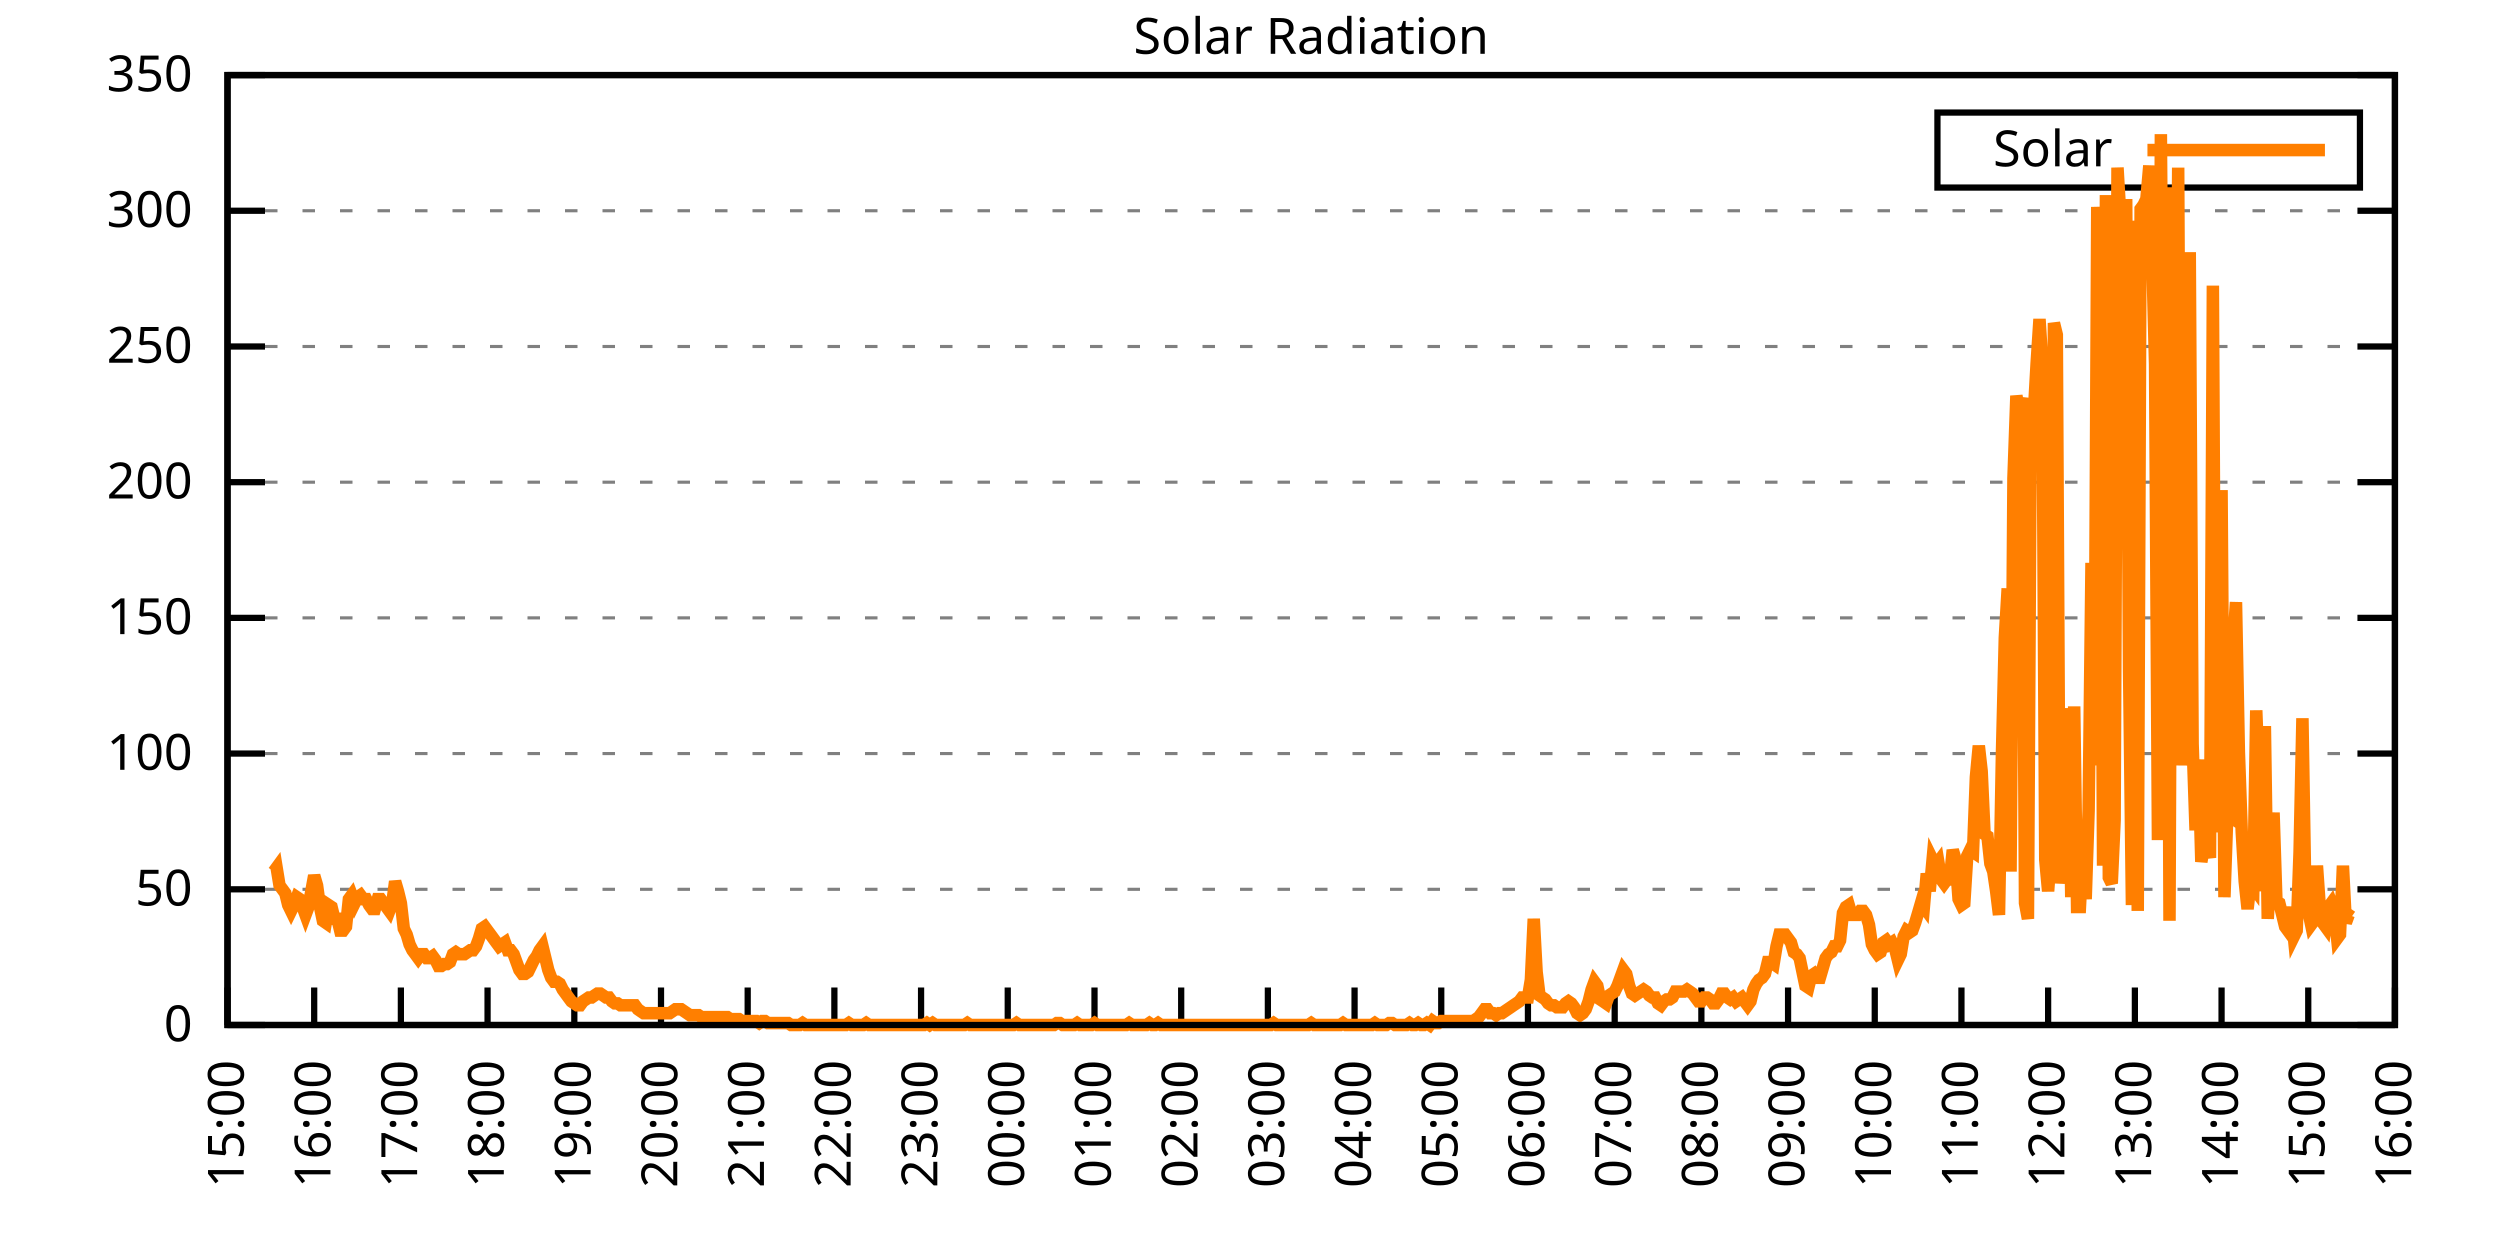
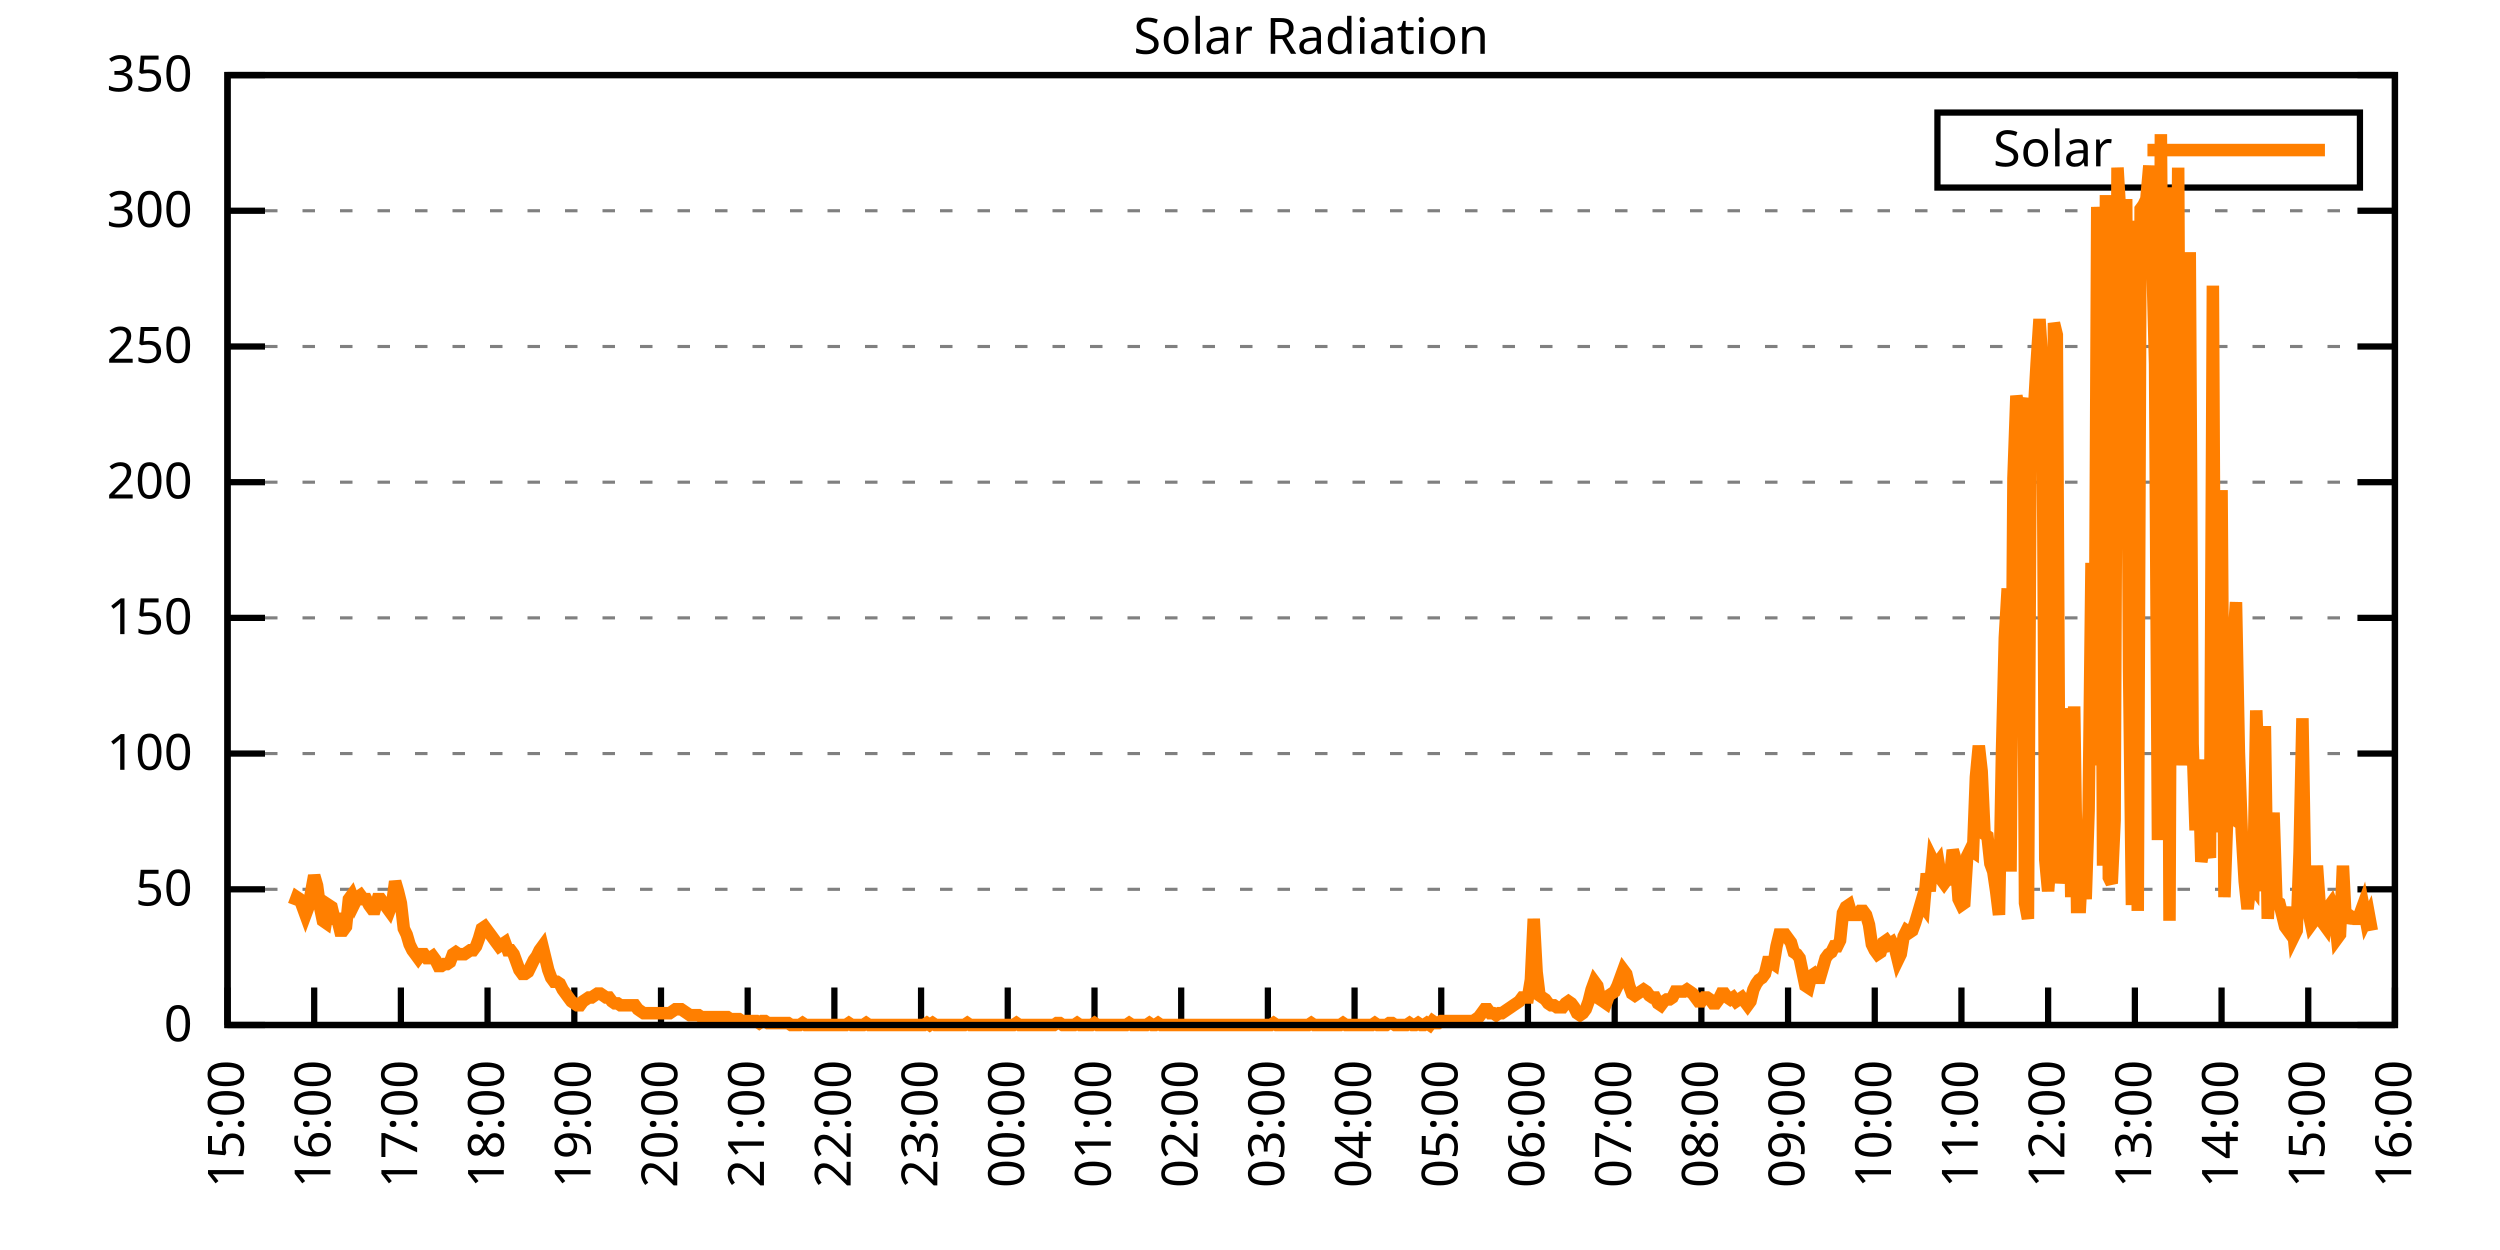
<svg xmlns="http://www.w3.org/2000/svg" xmlns:xlink="http://www.w3.org/1999/xlink" width="400" height="200" viewBox="0 0 400 200">
  <g id="gnuplot_canvas">
    <rect x="0" y="0" width="400" height="200" fill="none" />
    <defs>
      <circle id="gpDot" r="0.5" stroke-width="0.5" stroke="currentColor" />
      <path id="gpPt0" stroke-width="0.333" stroke="currentColor" d="M-1,0 h2 M0,-1 v2" />
      <path id="gpPt1" stroke-width="0.333" stroke="currentColor" d="M-1,-1 L1,1 M1,-1 L-1,1" />
      <path id="gpPt2" stroke-width="0.333" stroke="currentColor" d="M-1,0 L1,0 M0,-1 L0,1 M-1,-1 L1,1 M-1,1 L1,-1" />
      <rect id="gpPt3" stroke-width="0.333" stroke="currentColor" x="-1" y="-1" width="2" height="2" />
      <rect id="gpPt4" stroke-width="0.333" stroke="currentColor" fill="currentColor" x="-1" y="-1" width="2" height="2" />
      <circle id="gpPt5" stroke-width="0.333" stroke="currentColor" cx="0" cy="0" r="1" />
      <use xlink:href="#gpPt5" id="gpPt6" fill="currentColor" stroke="none" />
      <path id="gpPt7" stroke-width="0.333" stroke="currentColor" d="M0,-1.33 L-1.33,0.67 L1.33,0.67 z" />
      <use xlink:href="#gpPt7" id="gpPt8" fill="currentColor" stroke="none" />
      <use xlink:href="#gpPt7" id="gpPt9" stroke="currentColor" transform="rotate(180)" />
      <use xlink:href="#gpPt9" id="gpPt10" fill="currentColor" stroke="none" />
      <use xlink:href="#gpPt3" id="gpPt11" stroke="currentColor" transform="rotate(45)" />
      <use xlink:href="#gpPt11" id="gpPt12" fill="currentColor" stroke="none" />
      <path id="gpPt13" stroke-width="0.333" stroke="currentColor" d="M0,1.330 L1.265,0.411 L0.782,-1.067 L-0.782,-1.076 L-1.265,0.411 z" />
      <use xlink:href="#gpPt13" id="gpPt14" fill="currentColor" stroke="none" />
      <filter id="textbox" filterUnits="objectBoundingBox" x="0" y="0" height="1" width="1">
        <feFlood flood-color="white" flood-opacity="1" result="bgnd" />
        <feComposite in="SourceGraphic" in2="bgnd" operator="atop" />
      </filter>
      <filter id="greybox" filterUnits="objectBoundingBox" x="0" y="0" height="1" width="1">
        <feFlood flood-color="lightgrey" flood-opacity="1" result="grey" />
        <feComposite in="SourceGraphic" in2="grey" operator="atop" />
      </filter>
    </defs>
    <g fill="none" color="white" stroke="currentColor" stroke-width="1.00" stroke-linecap="butt" stroke-linejoin="miter">
</g>
    <g fill="none" color="black" stroke="currentColor" stroke-width="1.00" stroke-linecap="butt" stroke-linejoin="miter">
      <g stroke="none" shape-rendering="crispEdges">
        <polygon fill="rgb(255, 255, 255)" points="36.40,164.00 383.18,164.00 383.18,12.02 36.40,12.02 " />
      </g>
    </g>
    <g fill="none" color="black" stroke="currentColor" stroke-width="1.00" stroke-linecap="butt" stroke-linejoin="miter">
</g>
    <g fill="none" color="black" stroke="black" stroke-width="0.50" stroke-linecap="butt" stroke-linejoin="miter">
</g>
    <g fill="none" color="gray" stroke="currentColor" stroke-width="0.50" stroke-linecap="butt" stroke-linejoin="miter">
      <path stroke="gray" stroke-dasharray="2,4" class="gridline" d="M36.40,164.00 L383.19,164.00  " />
    </g>
    <g fill="none" color="gray" stroke="gray" stroke-width="1.00" stroke-linecap="butt" stroke-linejoin="miter">
</g>
    <g fill="none" color="black" stroke="currentColor" stroke-width="1.00" stroke-linecap="butt" stroke-linejoin="miter">
      <path stroke="black" d="M36.40,164.00 L42.40,164.00 M383.19,164.00 L377.19,164.00  " />
      <g transform="translate(30.80,166.60)" stroke="none" fill="black" font-family="Sans" font-size="8.00" text-anchor="end">
        <text>
          <tspan font-family="Sans"> 0</tspan>
        </text>
      </g>
    </g>
    <g fill="none" color="black" stroke="currentColor" stroke-width="1.00" stroke-linecap="butt" stroke-linejoin="miter">
</g>
    <g fill="none" color="black" stroke="black" stroke-width="0.50" stroke-linecap="butt" stroke-linejoin="miter">
</g>
    <g fill="none" color="gray" stroke="currentColor" stroke-width="0.50" stroke-linecap="butt" stroke-linejoin="miter">
      <path stroke="gray" stroke-dasharray="2,4" class="gridline" d="M36.40,142.29 L383.19,142.29  " />
    </g>
    <g fill="none" color="gray" stroke="gray" stroke-width="1.00" stroke-linecap="butt" stroke-linejoin="miter">
</g>
    <g fill="none" color="black" stroke="currentColor" stroke-width="1.00" stroke-linecap="butt" stroke-linejoin="miter">
      <path stroke="black" d="M36.40,142.29 L42.40,142.29 M383.19,142.29 L377.19,142.29  " />
      <g transform="translate(30.80,144.89)" stroke="none" fill="black" font-family="Sans" font-size="8.00" text-anchor="end">
        <text>
          <tspan font-family="Sans"> 50</tspan>
        </text>
      </g>
    </g>
    <g fill="none" color="black" stroke="currentColor" stroke-width="1.00" stroke-linecap="butt" stroke-linejoin="miter">
</g>
    <g fill="none" color="black" stroke="black" stroke-width="0.50" stroke-linecap="butt" stroke-linejoin="miter">
</g>
    <g fill="none" color="gray" stroke="currentColor" stroke-width="0.50" stroke-linecap="butt" stroke-linejoin="miter">
      <path stroke="gray" stroke-dasharray="2,4" class="gridline" d="M36.40,120.57 L383.19,120.57  " />
    </g>
    <g fill="none" color="gray" stroke="gray" stroke-width="1.00" stroke-linecap="butt" stroke-linejoin="miter">
</g>
    <g fill="none" color="black" stroke="currentColor" stroke-width="1.00" stroke-linecap="butt" stroke-linejoin="miter">
      <path stroke="black" d="M36.40,120.57 L42.40,120.57 M383.19,120.57 L377.19,120.57  " />
      <g transform="translate(30.80,123.17)" stroke="none" fill="black" font-family="Sans" font-size="8.00" text-anchor="end">
        <text>
          <tspan font-family="Sans"> 100</tspan>
        </text>
      </g>
    </g>
    <g fill="none" color="black" stroke="currentColor" stroke-width="1.00" stroke-linecap="butt" stroke-linejoin="miter">
</g>
    <g fill="none" color="black" stroke="black" stroke-width="0.50" stroke-linecap="butt" stroke-linejoin="miter">
</g>
    <g fill="none" color="gray" stroke="currentColor" stroke-width="0.50" stroke-linecap="butt" stroke-linejoin="miter">
      <path stroke="gray" stroke-dasharray="2,4" class="gridline" d="M36.40,98.86 L383.19,98.86  " />
    </g>
    <g fill="none" color="gray" stroke="gray" stroke-width="1.00" stroke-linecap="butt" stroke-linejoin="miter">
</g>
    <g fill="none" color="black" stroke="currentColor" stroke-width="1.00" stroke-linecap="butt" stroke-linejoin="miter">
      <path stroke="black" d="M36.40,98.86 L42.40,98.86 M383.19,98.86 L377.19,98.86  " />
      <g transform="translate(30.80,101.46)" stroke="none" fill="black" font-family="Sans" font-size="8.00" text-anchor="end">
        <text>
          <tspan font-family="Sans"> 150</tspan>
        </text>
      </g>
    </g>
    <g fill="none" color="black" stroke="currentColor" stroke-width="1.00" stroke-linecap="butt" stroke-linejoin="miter">
</g>
    <g fill="none" color="black" stroke="black" stroke-width="0.50" stroke-linecap="butt" stroke-linejoin="miter">
</g>
    <g fill="none" color="gray" stroke="currentColor" stroke-width="0.50" stroke-linecap="butt" stroke-linejoin="miter">
      <path stroke="gray" stroke-dasharray="2,4" class="gridline" d="M36.40,77.15 L383.19,77.15  " />
    </g>
    <g fill="none" color="gray" stroke="gray" stroke-width="1.00" stroke-linecap="butt" stroke-linejoin="miter">
</g>
    <g fill="none" color="black" stroke="currentColor" stroke-width="1.00" stroke-linecap="butt" stroke-linejoin="miter">
      <path stroke="black" d="M36.40,77.15 L42.40,77.15 M383.19,77.15 L377.19,77.15  " />
      <g transform="translate(30.80,79.75)" stroke="none" fill="black" font-family="Sans" font-size="8.00" text-anchor="end">
        <text>
          <tspan font-family="Sans"> 200</tspan>
        </text>
      </g>
    </g>
    <g fill="none" color="black" stroke="currentColor" stroke-width="1.00" stroke-linecap="butt" stroke-linejoin="miter">
</g>
    <g fill="none" color="black" stroke="black" stroke-width="0.50" stroke-linecap="butt" stroke-linejoin="miter">
</g>
    <g fill="none" color="gray" stroke="currentColor" stroke-width="0.50" stroke-linecap="butt" stroke-linejoin="miter">
      <path stroke="gray" stroke-dasharray="2,4" class="gridline" d="M36.40,55.44 L383.19,55.44  " />
    </g>
    <g fill="none" color="gray" stroke="gray" stroke-width="1.00" stroke-linecap="butt" stroke-linejoin="miter">
</g>
    <g fill="none" color="black" stroke="currentColor" stroke-width="1.00" stroke-linecap="butt" stroke-linejoin="miter">
      <path stroke="black" d="M36.40,55.44 L42.40,55.44 M383.19,55.44 L377.19,55.44  " />
      <g transform="translate(30.80,58.04)" stroke="none" fill="black" font-family="Sans" font-size="8.00" text-anchor="end">
        <text>
          <tspan font-family="Sans"> 250</tspan>
        </text>
      </g>
    </g>
    <g fill="none" color="black" stroke="currentColor" stroke-width="1.00" stroke-linecap="butt" stroke-linejoin="miter">
</g>
    <g fill="none" color="black" stroke="black" stroke-width="0.50" stroke-linecap="butt" stroke-linejoin="miter">
</g>
    <g fill="none" color="gray" stroke="currentColor" stroke-width="0.50" stroke-linecap="butt" stroke-linejoin="miter">
      <path stroke="gray" stroke-dasharray="2,4" class="gridline" d="M36.40,33.72 L383.19,33.72  " />
    </g>
    <g fill="none" color="gray" stroke="gray" stroke-width="1.00" stroke-linecap="butt" stroke-linejoin="miter">
</g>
    <g fill="none" color="black" stroke="currentColor" stroke-width="1.00" stroke-linecap="butt" stroke-linejoin="miter">
      <path stroke="black" d="M36.40,33.72 L42.40,33.72 M383.19,33.72 L377.19,33.72  " />
      <g transform="translate(30.80,36.32)" stroke="none" fill="black" font-family="Sans" font-size="8.00" text-anchor="end">
        <text>
          <tspan font-family="Sans"> 300</tspan>
        </text>
      </g>
    </g>
    <g fill="none" color="black" stroke="currentColor" stroke-width="1.00" stroke-linecap="butt" stroke-linejoin="miter">
</g>
    <g fill="none" color="black" stroke="black" stroke-width="0.50" stroke-linecap="butt" stroke-linejoin="miter">
</g>
    <g fill="none" color="gray" stroke="currentColor" stroke-width="0.50" stroke-linecap="butt" stroke-linejoin="miter">
      <path stroke="gray" stroke-dasharray="2,4" class="gridline" d="M36.40,12.01 L383.19,12.01  " />
    </g>
    <g fill="none" color="gray" stroke="gray" stroke-width="1.00" stroke-linecap="butt" stroke-linejoin="miter">
</g>
    <g fill="none" color="black" stroke="currentColor" stroke-width="1.00" stroke-linecap="butt" stroke-linejoin="miter">
      <path stroke="black" d="M36.40,12.01 L42.40,12.01 M383.19,12.01 L377.19,12.01  " />
      <g transform="translate(30.80,14.61)" stroke="none" fill="black" font-family="Sans" font-size="8.00" text-anchor="end">
        <text>
          <tspan font-family="Sans"> 350</tspan>
        </text>
      </g>
    </g>
    <g fill="none" color="black" stroke="currentColor" stroke-width="1.00" stroke-linecap="butt" stroke-linejoin="miter">
      <path stroke="black" d="M36.40,164.00 L36.40,158.00  " />
      <g transform="translate(39.00,169.60) rotate(270.00)" stroke="none" fill="black" font-family="Sans" font-size="8.00" text-anchor="end">
        <text>
          <tspan font-family="Sans">15:00</tspan>
        </text>
      </g>
    </g>
    <g fill="none" color="black" stroke="currentColor" stroke-width="1.00" stroke-linecap="butt" stroke-linejoin="miter">
      <path stroke="black" d="M50.27,164.00 L50.27,158.00  " />
      <g transform="translate(52.87,169.60) rotate(270.00)" stroke="none" fill="black" font-family="Sans" font-size="8.00" text-anchor="end">
        <text>
          <tspan font-family="Sans">16:00</tspan>
        </text>
      </g>
    </g>
    <g fill="none" color="black" stroke="currentColor" stroke-width="1.00" stroke-linecap="butt" stroke-linejoin="miter">
      <path stroke="black" d="M64.14,164.00 L64.14,158.00  " />
      <g transform="translate(66.74,169.60) rotate(270.00)" stroke="none" fill="black" font-family="Sans" font-size="8.00" text-anchor="end">
        <text>
          <tspan font-family="Sans">17:00</tspan>
        </text>
      </g>
    </g>
    <g fill="none" color="black" stroke="currentColor" stroke-width="1.00" stroke-linecap="butt" stroke-linejoin="miter">
      <path stroke="black" d="M78.01,164.00 L78.01,158.00  " />
      <g transform="translate(80.61,169.60) rotate(270.00)" stroke="none" fill="black" font-family="Sans" font-size="8.00" text-anchor="end">
        <text>
          <tspan font-family="Sans">18:00</tspan>
        </text>
      </g>
    </g>
    <g fill="none" color="black" stroke="currentColor" stroke-width="1.00" stroke-linecap="butt" stroke-linejoin="miter">
      <path stroke="black" d="M91.89,164.00 L91.89,158.00  " />
      <g transform="translate(94.49,169.60) rotate(270.00)" stroke="none" fill="black" font-family="Sans" font-size="8.00" text-anchor="end">
        <text>
          <tspan font-family="Sans">19:00</tspan>
        </text>
      </g>
    </g>
    <g fill="none" color="black" stroke="currentColor" stroke-width="1.00" stroke-linecap="butt" stroke-linejoin="miter">
      <path stroke="black" d="M105.76,164.00 L105.76,158.00  " />
      <g transform="translate(108.36,169.60) rotate(270.00)" stroke="none" fill="black" font-family="Sans" font-size="8.00" text-anchor="end">
        <text>
          <tspan font-family="Sans">20:00</tspan>
        </text>
      </g>
    </g>
    <g fill="none" color="black" stroke="currentColor" stroke-width="1.00" stroke-linecap="butt" stroke-linejoin="miter">
      <path stroke="black" d="M119.63,164.00 L119.63,158.00  " />
      <g transform="translate(122.23,169.60) rotate(270.00)" stroke="none" fill="black" font-family="Sans" font-size="8.00" text-anchor="end">
        <text>
          <tspan font-family="Sans">21:00</tspan>
        </text>
      </g>
    </g>
    <g fill="none" color="black" stroke="currentColor" stroke-width="1.00" stroke-linecap="butt" stroke-linejoin="miter">
      <path stroke="black" d="M133.50,164.00 L133.50,158.00  " />
      <g transform="translate(136.10,169.60) rotate(270.00)" stroke="none" fill="black" font-family="Sans" font-size="8.00" text-anchor="end">
        <text>
          <tspan font-family="Sans">22:00</tspan>
        </text>
      </g>
    </g>
    <g fill="none" color="black" stroke="currentColor" stroke-width="1.00" stroke-linecap="butt" stroke-linejoin="miter">
      <path stroke="black" d="M147.37,164.00 L147.37,158.00  " />
      <g transform="translate(149.97,169.60) rotate(270.00)" stroke="none" fill="black" font-family="Sans" font-size="8.00" text-anchor="end">
        <text>
          <tspan font-family="Sans">23:00</tspan>
        </text>
      </g>
    </g>
    <g fill="none" color="black" stroke="currentColor" stroke-width="1.00" stroke-linecap="butt" stroke-linejoin="miter">
      <path stroke="black" d="M161.24,164.00 L161.24,158.00  " />
      <g transform="translate(163.84,169.60) rotate(270.00)" stroke="none" fill="black" font-family="Sans" font-size="8.00" text-anchor="end">
        <text>
          <tspan font-family="Sans">00:00</tspan>
        </text>
      </g>
    </g>
    <g fill="none" color="black" stroke="currentColor" stroke-width="1.00" stroke-linecap="butt" stroke-linejoin="miter">
      <path stroke="black" d="M175.12,164.00 L175.12,158.00  " />
      <g transform="translate(177.72,169.60) rotate(270.00)" stroke="none" fill="black" font-family="Sans" font-size="8.00" text-anchor="end">
        <text>
          <tspan font-family="Sans">01:00</tspan>
        </text>
      </g>
    </g>
    <g fill="none" color="black" stroke="currentColor" stroke-width="1.00" stroke-linecap="butt" stroke-linejoin="miter">
      <path stroke="black" d="M188.99,164.00 L188.99,158.00  " />
      <g transform="translate(191.59,169.60) rotate(270.00)" stroke="none" fill="black" font-family="Sans" font-size="8.00" text-anchor="end">
        <text>
          <tspan font-family="Sans">02:00</tspan>
        </text>
      </g>
    </g>
    <g fill="none" color="black" stroke="currentColor" stroke-width="1.00" stroke-linecap="butt" stroke-linejoin="miter">
      <path stroke="black" d="M202.86,164.00 L202.86,158.00  " />
      <g transform="translate(205.46,169.60) rotate(270.00)" stroke="none" fill="black" font-family="Sans" font-size="8.00" text-anchor="end">
        <text>
          <tspan font-family="Sans">03:00</tspan>
        </text>
      </g>
    </g>
    <g fill="none" color="black" stroke="currentColor" stroke-width="1.00" stroke-linecap="butt" stroke-linejoin="miter">
      <path stroke="black" d="M216.73,164.00 L216.73,158.00  " />
      <g transform="translate(219.33,169.60) rotate(270.00)" stroke="none" fill="black" font-family="Sans" font-size="8.00" text-anchor="end">
        <text>
          <tspan font-family="Sans">04:00</tspan>
        </text>
      </g>
    </g>
    <g fill="none" color="black" stroke="currentColor" stroke-width="1.00" stroke-linecap="butt" stroke-linejoin="miter">
      <path stroke="black" d="M230.60,164.00 L230.60,158.00  " />
      <g transform="translate(233.20,169.60) rotate(270.00)" stroke="none" fill="black" font-family="Sans" font-size="8.00" text-anchor="end">
        <text>
          <tspan font-family="Sans">05:00</tspan>
        </text>
      </g>
    </g>
    <g fill="none" color="black" stroke="currentColor" stroke-width="1.00" stroke-linecap="butt" stroke-linejoin="miter">
      <path stroke="black" d="M244.47,164.00 L244.47,158.00  " />
      <g transform="translate(247.07,169.60) rotate(270.00)" stroke="none" fill="black" font-family="Sans" font-size="8.00" text-anchor="end">
        <text>
          <tspan font-family="Sans">06:00</tspan>
        </text>
      </g>
    </g>
    <g fill="none" color="black" stroke="currentColor" stroke-width="1.00" stroke-linecap="butt" stroke-linejoin="miter">
      <path stroke="black" d="M258.35,164.00 L258.35,158.00  " />
      <g transform="translate(260.95,169.60) rotate(270.00)" stroke="none" fill="black" font-family="Sans" font-size="8.00" text-anchor="end">
        <text>
          <tspan font-family="Sans">07:00</tspan>
        </text>
      </g>
    </g>
    <g fill="none" color="black" stroke="currentColor" stroke-width="1.00" stroke-linecap="butt" stroke-linejoin="miter">
      <path stroke="black" d="M272.22,164.00 L272.22,158.00  " />
      <g transform="translate(274.82,169.60) rotate(270.00)" stroke="none" fill="black" font-family="Sans" font-size="8.00" text-anchor="end">
        <text>
          <tspan font-family="Sans">08:00</tspan>
        </text>
      </g>
    </g>
    <g fill="none" color="black" stroke="currentColor" stroke-width="1.00" stroke-linecap="butt" stroke-linejoin="miter">
      <path stroke="black" d="M286.09,164.00 L286.09,158.00  " />
      <g transform="translate(288.69,169.60) rotate(270.00)" stroke="none" fill="black" font-family="Sans" font-size="8.00" text-anchor="end">
        <text>
          <tspan font-family="Sans">09:00</tspan>
        </text>
      </g>
    </g>
    <g fill="none" color="black" stroke="currentColor" stroke-width="1.00" stroke-linecap="butt" stroke-linejoin="miter">
      <path stroke="black" d="M299.96,164.00 L299.96,158.00  " />
      <g transform="translate(302.56,169.60) rotate(270.00)" stroke="none" fill="black" font-family="Sans" font-size="8.00" text-anchor="end">
        <text>
          <tspan font-family="Sans">10:00</tspan>
        </text>
      </g>
    </g>
    <g fill="none" color="black" stroke="currentColor" stroke-width="1.00" stroke-linecap="butt" stroke-linejoin="miter">
      <path stroke="black" d="M313.83,164.00 L313.83,158.00  " />
      <g transform="translate(316.43,169.60) rotate(270.00)" stroke="none" fill="black" font-family="Sans" font-size="8.00" text-anchor="end">
        <text>
          <tspan font-family="Sans">11:00</tspan>
        </text>
      </g>
    </g>
    <g fill="none" color="black" stroke="currentColor" stroke-width="1.00" stroke-linecap="butt" stroke-linejoin="miter">
      <path stroke="black" d="M327.70,164.00 L327.70,158.00  " />
      <g transform="translate(330.30,169.60) rotate(270.00)" stroke="none" fill="black" font-family="Sans" font-size="8.00" text-anchor="end">
        <text>
          <tspan font-family="Sans">12:00</tspan>
        </text>
      </g>
    </g>
    <g fill="none" color="black" stroke="currentColor" stroke-width="1.00" stroke-linecap="butt" stroke-linejoin="miter">
      <path stroke="black" d="M341.58,164.00 L341.58,158.00  " />
      <g transform="translate(344.18,169.60) rotate(270.00)" stroke="none" fill="black" font-family="Sans" font-size="8.00" text-anchor="end">
        <text>
          <tspan font-family="Sans">13:00</tspan>
        </text>
      </g>
    </g>
    <g fill="none" color="black" stroke="currentColor" stroke-width="1.00" stroke-linecap="butt" stroke-linejoin="miter">
      <path stroke="black" d="M355.45,164.00 L355.45,158.00  " />
      <g transform="translate(358.05,169.60) rotate(270.00)" stroke="none" fill="black" font-family="Sans" font-size="8.00" text-anchor="end">
        <text>
          <tspan font-family="Sans">14:00</tspan>
        </text>
      </g>
    </g>
    <g fill="none" color="black" stroke="currentColor" stroke-width="1.00" stroke-linecap="butt" stroke-linejoin="miter">
      <path stroke="black" d="M369.32,164.00 L369.32,158.00  " />
      <g transform="translate(371.92,169.60) rotate(270.00)" stroke="none" fill="black" font-family="Sans" font-size="8.00" text-anchor="end">
        <text>
          <tspan font-family="Sans">15:00</tspan>
        </text>
      </g>
    </g>
    <g fill="none" color="black" stroke="currentColor" stroke-width="1.00" stroke-linecap="butt" stroke-linejoin="miter">
      <path stroke="black" d="M383.19,164.00 L383.19,158.00  " />
      <g transform="translate(385.79,169.60) rotate(270.00)" stroke="none" fill="black" font-family="Sans" font-size="8.00" text-anchor="end">
        <text>
          <tspan font-family="Sans">16:00</tspan>
        </text>
      </g>
    </g>
    <g fill="none" color="black" stroke="currentColor" stroke-width="1.00" stroke-linecap="butt" stroke-linejoin="miter">
</g>
    <g fill="none" color="black" stroke="currentColor" stroke-width="1.00" stroke-linecap="butt" stroke-linejoin="miter">
      <path stroke="black" d="M36.40,12.01 L36.40,164.00 L383.19,164.00 L383.19,12.01 L36.40,12.01 Z  " />
    </g>
    <g fill="none" color="black" stroke="currentColor" stroke-width="1.00" stroke-linecap="butt" stroke-linejoin="miter">
</g>
    <g fill="none" color="black" stroke="currentColor" stroke-width="1.00" stroke-linecap="butt" stroke-linejoin="miter">
      <path stroke="black" d="M309.99,30.01 L309.99,18.01 L377.59,18.01 L377.59,30.01 L309.99,30.01 Z  " />
    </g>
    <g id="Solar_Radiation_plot_1">
      <g fill="none" color="white" stroke="black" stroke-width="2.00" stroke-linecap="butt" stroke-linejoin="miter">
</g>
      <g fill="none" color="black" stroke="currentColor" stroke-width="2.00" stroke-linecap="butt" stroke-linejoin="miter">
        <g transform="translate(337.99,26.61)" stroke="none" fill="black" font-family="Sans" font-size="8.00" text-anchor="end">
          <text>
            <tspan font-family="Sans">Solar</tspan>
          </text>
        </g>
      </g>
      <g fill="none" color="black" stroke="currentColor" stroke-width="2.00" stroke-linecap="butt" stroke-linejoin="miter">
-         <path stroke="rgb(255, 127,   0)" d="M343.59,24.01 L371.99,24.01 M43.80,139.46 L44.26,138.83 L44.72,141.66 L45.19,142.29 L45.65,142.92 L46.11,144.81   L46.57,145.75 L47.03,144.81 L47.50,143.55 L47.96,143.86 L48.42,145.12 L48.88,146.38 L49.35,145.12 L49.81,142.60   L50.27,140.09 L50.73,141.66 L51.20,145.12 L51.66,147.32 L52.12,147.64 L52.58,144.81 L53.05,145.12 L53.51,147.01   L53.97,147.01 L54.43,148.90 L54.90,148.90 L55.36,148.27 L55.82,143.86 L56.28,143.23 L56.75,144.49 L57.21,143.55   L57.67,143.23 L58.13,143.86 L58.59,143.86 L59.06,144.81 L59.52,145.44 L59.98,145.44 L60.44,143.86 L60.91,143.86   L61.37,144.49 L61.83,145.12 L62.29,145.75 L62.76,144.49 L63.22,141.03 L63.68,142.60 L64.14,144.49 L64.61,148.58   L65.07,149.53 L65.53,151.10 L65.99,152.04 L66.46,152.67 L66.92,153.30 L67.38,152.67 L67.84,152.67 L68.30,153.30   L68.77,153.30 L69.23,152.99 L69.69,153.62 L70.15,154.56 L70.62,154.56 L71.08,154.25 L71.54,154.25 L72.00,153.93   L72.47,152.67 L72.93,152.36 L73.39,152.67 L73.85,152.67 L74.32,152.67 L74.78,152.36 L75.24,152.04 L75.70,152.04   L76.17,151.41 L76.63,150.16 L77.09,148.58 L77.55,148.27 L78.01,148.90 L78.48,149.53 L78.94,150.16 L79.40,150.79   L79.86,151.41 L80.33,151.10 L80.79,150.79 L81.25,152.04 L81.71,152.04 L82.18,152.67 L82.64,153.93 L83.10,155.19   L83.56,155.82 L84.03,155.82 L84.49,155.50 L84.95,154.56 L85.41,153.62 L85.88,152.99 L86.34,152.04 L86.80,151.41   L87.26,153.30 L87.72,155.19 L88.19,156.45 L88.65,157.08 L89.11,157.08 L89.57,157.39 L90.04,158.34 L90.50,158.97   L90.96,159.60 L91.42,160.22 L91.89,160.54 L92.35,160.85 L92.81,160.85 L93.27,160.22 L93.74,159.91 L94.20,159.60   L94.66,159.60 L95.12,159.28 L95.59,158.97 L96.05,158.97 L96.51,159.28 L96.97,159.60 L97.44,159.60 L97.90,160.22   L98.36,160.54 L98.82,160.54 L99.28,160.85 L99.75,160.85 L100.21,160.85 L100.67,160.85 L101.13,160.85 L101.60,160.85   L102.06,161.48 L102.52,161.80 L102.98,162.11 L103.45,162.11 L103.91,162.11 L104.37,162.11 L104.83,162.11 L105.30,162.11   L105.76,162.11 L106.22,162.11 L106.68,162.11 L107.15,162.11 L107.61,161.80 L108.07,161.48 L108.53,161.48 L108.99,161.48   L109.46,161.80 L109.92,162.11 L110.38,162.43 L110.84,162.43 L111.31,162.43 L111.77,162.43 L112.23,162.74 L112.69,162.74   L113.16,162.74 L113.62,162.74 L114.08,162.74 L114.54,162.74 L115.01,162.74 L115.47,162.74 L115.93,162.74 L116.39,162.74   L116.86,163.06 L117.32,163.06 L117.78,163.06 L118.24,163.06 L118.70,163.37 L119.17,163.37 L119.63,163.37 L120.09,163.37   L120.55,163.37 L121.02,163.37 L121.48,163.69 L121.94,163.37 L122.40,163.37 L122.87,163.69 L123.33,163.69 L123.79,163.69   L124.25,163.69 L124.72,163.69 L125.18,163.69 L125.64,163.69 L126.10,163.69 L126.57,164.00 L127.03,164.00 L127.49,164.00   L127.95,164.00 L128.41,163.69 L128.88,164.00 L129.34,164.00 L129.80,164.00 L130.26,164.00 L130.73,164.00 L131.19,164.00   L131.65,164.00 L132.11,164.00 L132.58,164.00 L133.04,164.00 L133.50,164.00 L133.96,164.00 L134.43,164.00 L134.89,164.00   L135.35,164.00 L135.81,163.69 L136.28,164.00 L136.74,164.00 L137.20,164.00 L137.66,164.00 L138.13,164.00 L138.59,163.69   L139.05,164.00 L139.51,164.00 L139.97,164.00 L140.44,164.00 L140.90,164.00 L141.36,164.00 L141.82,164.00 L142.29,164.00   L142.75,164.00 L143.21,164.00 L143.67,164.00 L144.14,164.00 L144.60,164.00 L145.06,164.00 L145.52,164.00 L145.99,164.00   L146.45,164.00 L146.91,164.00 L147.37,164.00 L147.84,164.00 L148.30,163.69 L148.76,164.00 L149.22,163.69 L149.68,164.00   L150.15,164.00 L150.61,164.00 L151.07,164.00 L151.53,164.00 L152.00,164.00 L152.46,164.00 L152.92,164.00 L153.38,164.00   L153.85,164.00 L154.31,164.00 L154.77,163.69 L155.23,164.00 L155.70,164.00 L156.16,164.00 L156.62,164.00 L157.08,164.00   L157.55,164.00 L158.01,164.00 L158.47,164.00 L158.93,164.00 L159.39,164.00 L159.86,164.00 L160.32,164.00 L160.78,164.00   L161.24,164.00 L161.71,164.00 L162.17,164.00 L162.63,163.69 L163.09,164.00 L163.56,164.00 L164.02,164.00 L164.48,164.00   L164.94,164.00 L165.41,164.00 L165.87,164.00 L166.33,164.00 L166.79,164.00 L167.26,164.00 L167.72,164.00 L168.18,164.00   L168.64,164.00 L169.10,163.69 L169.57,163.69 L170.03,164.00 L170.49,164.00 L170.95,164.00 L171.42,164.00 L171.88,164.00   L172.34,163.69 L172.80,164.00 L173.27,164.00 L173.73,164.00 L174.19,164.00 L174.65,164.00 L175.12,163.69 L175.58,164.00   L176.04,164.00 L176.50,164.00 L176.97,164.00 L177.43,164.00 L177.89,164.00 L178.35,164.00 L178.82,164.00 L179.28,164.00   L179.74,164.00 L180.20,164.00 L180.66,163.69 L181.13,164.00 L181.59,164.00 L182.05,164.00 L182.51,164.00 L182.98,164.00   L183.44,164.00 L183.90,163.69 L184.36,164.00 L184.83,164.00 L185.29,163.69 L185.75,164.00 L186.21,164.00 L186.68,164.00   L187.14,164.00 L187.60,164.00 L188.06,164.00 L188.53,164.00 L188.99,164.00 L189.45,164.00 L189.91,164.00 L190.37,164.00   L190.84,164.00 L191.30,164.00 L191.76,164.00 L192.22,164.00 L192.69,164.00 L193.15,164.00 L193.61,164.00 L194.07,164.00   L194.54,164.00 L195.00,164.00 L195.46,164.00 L195.92,164.00 L196.39,164.00 L196.85,164.00 L197.31,164.00 L197.77,164.00   L198.24,164.00 L198.70,164.00 L199.16,164.00 L199.62,164.00 L200.08,164.00 L200.55,164.00 L201.01,164.00 L201.47,164.00   L201.93,164.00 L202.40,164.00 L202.86,164.00 L203.32,164.00 L203.78,163.69 L204.25,164.00 L204.71,164.00 L205.17,164.00   L205.63,164.00 L206.10,164.00 L206.56,164.00 L207.02,164.00 L207.48,164.00 L207.95,164.00 L208.41,164.00 L208.87,164.00   L209.33,164.00 L209.80,163.69 L210.26,164.00 L210.72,164.00 L211.18,164.00 L211.64,164.00 L212.11,164.00 L212.57,164.00   L213.03,164.00 L213.49,164.00 L213.96,164.00 L214.42,164.00 L214.88,163.69 L215.34,164.00 L215.81,164.00 L216.27,164.00   L216.73,164.00 L217.19,164.00 L217.66,164.00 L218.12,164.00 L218.58,164.00 L219.04,164.00 L219.51,164.00 L219.97,163.69   L220.43,164.00 L220.89,164.00 L221.35,164.00 L221.82,164.00 L222.28,163.69 L222.74,163.69 L223.20,164.00 L223.67,164.00   L224.13,164.00 L224.59,164.00 L225.05,164.00 L225.52,163.69 L225.98,164.00 L226.44,164.00 L226.90,163.69 L227.37,164.00   L227.83,164.00 L228.29,163.69 L228.75,164.00 L229.22,163.37 L229.68,163.69 L230.14,163.69 L230.60,163.37 L231.06,163.37   L231.53,163.37 L231.99,163.37 L232.45,163.37 L232.91,163.37 L233.38,163.37 L233.84,163.37 L234.30,163.37 L234.76,163.37   L235.23,163.37 L235.69,163.37 L236.15,163.06 L236.61,162.74 L237.08,162.11 L237.54,161.48 L238.00,161.48 L238.46,162.11   L238.93,162.11 L239.39,162.43 L239.85,162.11 L240.31,162.11 L240.77,161.80 L241.24,161.48 L241.70,161.17 L242.16,160.85   L242.62,160.54 L243.09,160.22 L243.55,159.60 L244.01,159.60 L244.47,159.60 L244.94,156.76 L245.40,147.01 L245.86,155.50   L246.32,159.28 L246.79,159.60 L247.25,159.91 L247.71,160.54 L248.17,160.85 L248.64,160.85 L249.10,161.17 L249.56,161.17   L250.02,161.17 L250.49,160.54 L250.95,160.22 L251.41,160.54 L251.87,161.17 L252.33,162.11 L252.80,162.43 L253.26,162.11   L253.72,161.48 L254.18,160.22 L254.65,158.34 L255.11,157.08 L255.57,157.71 L256.03,159.91 L256.50,160.22 L256.96,160.54   L257.42,159.28 L257.88,158.97 L258.35,158.65 L258.81,157.71 L259.27,156.45 L259.73,155.19 L260.20,155.82 L260.66,157.71   L261.12,158.97 L261.58,159.28 L262.04,158.97 L262.51,158.65 L262.97,158.34 L263.43,158.65 L263.89,159.28 L264.36,159.60   L264.82,159.60 L265.28,160.54 L265.74,160.85 L266.21,160.22 L266.67,159.91 L267.13,159.91 L267.59,159.60 L268.06,158.65   L268.52,158.65 L268.98,158.65 L269.44,158.65 L269.91,158.34 L270.37,158.65 L270.83,158.97 L271.29,159.60 L271.75,160.22   L272.22,160.22 L272.68,159.60 L273.14,159.60 L273.60,159.91 L274.07,160.54 L274.53,160.54 L274.99,159.91 L275.45,158.97   L275.92,158.97 L276.38,159.60 L276.84,159.91 L277.30,159.60 L277.77,160.22 L278.23,159.91 L278.69,159.60 L279.15,160.22   L279.62,160.85 L280.08,160.22 L280.54,158.34 L281.00,157.39 L281.46,156.76 L281.93,156.45 L282.39,155.82 L282.85,153.93   L283.31,153.93 L283.78,154.25 L284.24,151.41 L284.70,149.53 L285.16,149.53 L285.63,149.53 L286.09,150.16 L286.55,150.79   L287.01,152.36 L287.48,152.67 L287.94,153.30 L288.40,155.50 L288.86,157.71 L289.33,158.02 L289.79,156.13 L290.25,155.82   L290.71,156.45 L291.18,156.45 L291.64,154.88 L292.10,153.30 L292.56,152.67 L293.02,152.36 L293.49,151.41 L293.95,151.41   L294.41,150.47 L294.87,146.07 L295.34,145.12 L295.80,144.81 L296.26,146.38 L296.72,146.38 L297.19,146.38 L297.65,145.75   L298.11,145.75 L298.57,146.38 L299.04,147.95 L299.50,151.10 L299.96,152.04 L300.42,152.67 L300.89,152.36 L301.35,150.79   L301.81,150.47 L302.27,151.10 L302.73,150.79 L303.20,151.73 L303.66,153.62 L304.12,152.67 L304.58,149.84 L305.05,148.90   L305.51,149.21 L305.97,148.90 L306.43,147.64 L306.90,146.07 L307.36,144.49 L307.82,145.12 L308.28,139.77 L308.75,142.60   L309.21,137.57 L309.67,138.51 L310.13,137.89 L310.60,140.72 L311.06,141.35 L311.52,140.72 L311.98,140.72 L312.44,136.00   L312.91,137.57 L313.37,143.86 L313.83,144.81 L314.29,144.49 L314.76,136.94 L315.22,136.00 L315.68,136.31 L316.14,124.36   L316.61,119.32 L317.07,123.41 L317.53,133.48 L317.99,133.79 L318.46,138.20 L318.92,139.46 L319.38,142.60 L319.84,146.38   L320.31,120.58 L320.77,102.02 L321.23,94.15 L321.69,139.46 L322.15,76.53 L322.62,63.32 L323.08,65.83 L323.54,63.63   L324.00,144.49 L324.47,147.01 L324.93,66.46 L325.39,66.46 L325.85,58.28 L326.32,51.05 L326.78,58.28 L327.24,137.57   L327.70,142.60 L328.17,136.00 L328.63,51.68 L329.09,53.56 L329.55,141.35 L330.02,136.31 L330.48,119.95 L330.94,113.34   L331.40,143.55 L331.87,113.03 L332.33,145.12 L332.79,145.12 L333.25,136.00 L333.71,143.86 L334.18,129.70 L334.64,90.06   L335.10,122.47 L335.56,33.11 L336.03,41.92 L336.49,138.51 L336.95,31.22 L337.41,140.40 L337.88,141.35 L338.34,131.28   L338.80,26.82 L339.26,34.68 L339.73,76.53 L340.19,31.85 L340.65,107.05 L341.11,144.81 L341.58,35.31 L342.04,145.75   L342.50,33.43 L342.96,32.80 L343.42,31.85 L343.89,26.50 L344.35,40.66 L344.81,58.28 L345.27,134.42 L345.74,21.47   L346.20,82.82 L346.66,30.28 L347.12,147.32 L347.59,29.97 L348.05,95.41 L348.51,26.82 L348.97,122.47 L349.44,101.70   L349.90,76.22 L350.36,40.35 L350.82,119.01 L351.29,132.85 L351.75,121.52 L352.21,137.89 L352.67,135.37 L353.13,135.05   L353.60,137.26 L354.06,45.70 L354.52,133.17 L354.98,120.89 L355.45,78.42 L355.91,143.55 L356.37,130.33 L356.83,130.65   L357.30,103.28 L357.76,96.35 L358.22,120.27 L358.68,133.17 L359.15,141.03 L359.61,145.44 L360.07,141.35 L360.53,141.98   L361.00,113.66 L361.46,125.93 L361.92,142.60 L362.38,116.18 L362.84,147.01 L363.31,138.51 L363.77,130.02 L364.23,144.18   L364.69,144.49 L365.16,146.38 L365.62,148.27 L366.08,148.90 L366.54,145.12 L367.01,149.84 L367.47,148.90 L367.93,136.31   L368.39,114.92 L368.86,143.23 L369.32,145.75 L369.78,147.95 L370.24,147.32 L370.71,138.51 L371.17,145.12 L371.63,147.64   L372.09,148.27 L372.56,145.12 L373.02,144.49 L373.48,145.75 L373.94,150.16 L374.40,149.53 L374.87,138.51 L375.33,147.64   L375.79,146.38 L376.25,146.70  " />
+         <path stroke="rgb(255, 127,   0)" d="M343.59,24.01 L371.99,24.01 M47.03,144.81 L47.50,143.55 L47.96,143.86 L48.42,145.12 L48.88,146.38 L49.35,145.12   L49.81,142.60 L50.27,140.09 L50.73,141.66 L51.20,145.12 L51.66,147.32 L52.12,147.64 L52.58,144.81 L53.05,145.12   L53.51,147.01 L53.97,147.01 L54.43,148.90 L54.90,148.90 L55.36,148.27 L55.82,143.86 L56.28,143.23 L56.75,144.49   L57.21,143.55 L57.67,143.23 L58.13,143.86 L58.59,143.86 L59.06,144.81 L59.52,145.44 L59.98,145.44 L60.44,143.86   L60.91,143.86 L61.37,144.49 L61.83,145.12 L62.29,145.75 L62.76,144.49 L63.22,141.03 L63.68,142.60 L64.14,144.49   L64.61,148.58 L65.07,149.53 L65.53,151.10 L65.99,152.04 L66.46,152.67 L66.92,153.30 L67.38,152.67 L67.84,152.67   L68.30,153.30 L68.77,153.30 L69.23,152.99 L69.69,153.62 L70.15,154.56 L70.62,154.56 L71.08,154.25 L71.54,154.25   L72.00,153.93 L72.47,152.67 L72.93,152.36 L73.39,152.67 L73.85,152.67 L74.32,152.67 L74.78,152.36 L75.24,152.04   L75.70,152.04 L76.17,151.41 L76.63,150.16 L77.09,148.58 L77.55,148.27 L78.01,148.90 L78.48,149.53 L78.94,150.16   L79.40,150.79 L79.86,151.41 L80.33,151.10 L80.79,150.79 L81.25,152.04 L81.71,152.04 L82.18,152.67 L82.64,153.93   L83.10,155.19 L83.56,155.82 L84.03,155.82 L84.49,155.50 L84.95,154.56 L85.41,153.62 L85.88,152.99 L86.34,152.04   L86.80,151.41 L87.26,153.30 L87.72,155.19 L88.19,156.45 L88.65,157.08 L89.11,157.08 L89.57,157.39 L90.04,158.34   L90.50,158.97 L90.96,159.60 L91.42,160.22 L91.89,160.54 L92.35,160.85 L92.81,160.85 L93.27,160.22 L93.74,159.91   L94.20,159.60 L94.66,159.60 L95.12,159.28 L95.59,158.97 L96.05,158.97 L96.51,159.28 L96.97,159.60 L97.44,159.60   L97.90,160.22 L98.36,160.54 L98.82,160.54 L99.28,160.85 L99.75,160.85 L100.21,160.85 L100.67,160.85 L101.13,160.85   L101.60,160.85 L102.06,161.48 L102.52,161.80 L102.98,162.11 L103.45,162.11 L103.91,162.11 L104.37,162.11 L104.83,162.11   L105.30,162.11 L105.76,162.11 L106.22,162.11 L106.68,162.11 L107.15,162.11 L107.61,161.80 L108.07,161.48 L108.53,161.48   L108.99,161.48 L109.46,161.80 L109.92,162.11 L110.38,162.43 L110.84,162.43 L111.31,162.43 L111.77,162.43 L112.23,162.74   L112.69,162.74 L113.16,162.74 L113.62,162.74 L114.08,162.74 L114.54,162.74 L115.01,162.74 L115.47,162.74 L115.93,162.74   L116.39,162.74 L116.86,163.06 L117.32,163.06 L117.78,163.06 L118.24,163.06 L118.70,163.37 L119.17,163.37 L119.63,163.37   L120.09,163.37 L120.55,163.37 L121.02,163.37 L121.48,163.69 L121.94,163.37 L122.40,163.37 L122.87,163.69 L123.33,163.69   L123.79,163.69 L124.25,163.69 L124.72,163.69 L125.18,163.69 L125.64,163.69 L126.10,163.69 L126.57,164.00 L127.03,164.00   L127.49,164.00 L127.95,164.00 L128.41,163.69 L128.88,164.00 L129.34,164.00 L129.80,164.00 L130.26,164.00 L130.73,164.00   L131.19,164.00 L131.65,164.00 L132.11,164.00 L132.58,164.00 L133.04,164.00 L133.50,164.00 L133.96,164.00 L134.43,164.00   L134.89,164.00 L135.35,164.00 L135.81,163.69 L136.28,164.00 L136.74,164.00 L137.20,164.00 L137.66,164.00 L138.13,164.00   L138.59,163.69 L139.05,164.00 L139.51,164.00 L139.97,164.00 L140.44,164.00 L140.90,164.00 L141.36,164.00 L141.82,164.00   L142.29,164.00 L142.75,164.00 L143.21,164.00 L143.67,164.00 L144.14,164.00 L144.60,164.00 L145.06,164.00 L145.52,164.00   L145.99,164.00 L146.45,164.00 L146.91,164.00 L147.37,164.00 L147.84,164.00 L148.30,163.69 L148.76,164.00 L149.22,163.69   L149.68,164.00 L150.15,164.00 L150.61,164.00 L151.07,164.00 L151.53,164.00 L152.00,164.00 L152.46,164.00 L152.92,164.00   L153.38,164.00 L153.85,164.00 L154.31,164.00 L154.77,163.69 L155.23,164.00 L155.70,164.00 L156.16,164.00 L156.62,164.00   L157.08,164.00 L157.55,164.00 L158.01,164.00 L158.47,164.00 L158.93,164.00 L159.39,164.00 L159.86,164.00 L160.32,164.00   L160.78,164.00 L161.24,164.00 L161.71,164.00 L162.17,164.00 L162.63,163.69 L163.09,164.00 L163.56,164.00 L164.02,164.00   L164.48,164.00 L164.94,164.00 L165.41,164.00 L165.87,164.00 L166.33,164.00 L166.79,164.00 L167.26,164.00 L167.72,164.00   L168.18,164.00 L168.64,164.00 L169.10,163.69 L169.57,163.69 L170.03,164.00 L170.49,164.00 L170.95,164.00 L171.42,164.00   L171.88,164.00 L172.34,163.69 L172.80,164.00 L173.27,164.00 L173.73,164.00 L174.19,164.00 L174.65,164.00 L175.12,163.69   L175.58,164.00 L176.04,164.00 L176.50,164.00 L176.97,164.00 L177.43,164.00 L177.89,164.00 L178.35,164.00 L178.82,164.00   L179.28,164.00 L179.74,164.00 L180.20,164.00 L180.66,163.69 L181.13,164.00 L181.59,164.00 L182.05,164.00 L182.51,164.00   L182.98,164.00 L183.44,164.00 L183.90,163.69 L184.36,164.00 L184.83,164.00 L185.29,163.69 L185.75,164.00 L186.21,164.00   L186.68,164.00 L187.14,164.00 L187.60,164.00 L188.06,164.00 L188.53,164.00 L188.99,164.00 L189.45,164.00 L189.91,164.00   L190.37,164.00 L190.84,164.00 L191.30,164.00 L191.76,164.00 L192.22,164.00 L192.69,164.00 L193.15,164.00 L193.61,164.00   L194.07,164.00 L194.54,164.00 L195.00,164.00 L195.46,164.00 L195.92,164.00 L196.39,164.00 L196.85,164.00 L197.31,164.00   L197.77,164.00 L198.24,164.00 L198.70,164.00 L199.16,164.00 L199.62,164.00 L200.08,164.00 L200.55,164.00 L201.01,164.00   L201.47,164.00 L201.93,164.00 L202.40,164.00 L202.86,164.00 L203.32,164.00 L203.78,163.69 L204.25,164.00 L204.71,164.00   L205.17,164.00 L205.63,164.00 L206.10,164.00 L206.56,164.00 L207.02,164.00 L207.48,164.00 L207.95,164.00 L208.41,164.00   L208.87,164.00 L209.33,164.00 L209.80,163.69 L210.26,164.00 L210.72,164.00 L211.18,164.00 L211.64,164.00 L212.11,164.00   L212.57,164.00 L213.03,164.00 L213.49,164.00 L213.96,164.00 L214.42,164.00 L214.88,163.69 L215.34,164.00 L215.81,164.00   L216.27,164.00 L216.73,164.00 L217.19,164.00 L217.66,164.00 L218.12,164.00 L218.58,164.00 L219.04,164.00 L219.51,164.00   L219.97,163.69 L220.43,164.00 L220.89,164.00 L221.35,164.00 L221.82,164.00 L222.28,163.69 L222.74,163.69 L223.20,164.00   L223.67,164.00 L224.13,164.00 L224.59,164.00 L225.05,164.00 L225.52,163.69 L225.98,164.00 L226.44,164.00 L226.90,163.69   L227.37,164.00 L227.83,164.00 L228.29,163.69 L228.75,164.00 L229.22,163.37 L229.68,163.69 L230.14,163.69 L230.60,163.37   L231.06,163.37 L231.53,163.37 L231.99,163.37 L232.45,163.37 L232.91,163.37 L233.38,163.37 L233.84,163.37 L234.30,163.37   L234.76,163.37 L235.23,163.37 L235.69,163.37 L236.15,163.06 L236.61,162.74 L237.08,162.11 L237.54,161.48 L238.00,161.48   L238.46,162.11 L238.93,162.11 L239.39,162.43 L239.85,162.11 L240.31,162.11 L240.77,161.80 L241.24,161.48 L241.70,161.17   L242.16,160.85 L242.62,160.54 L243.09,160.22 L243.55,159.60 L244.01,159.60 L244.47,159.60 L244.94,156.76 L245.40,147.01   L245.86,155.50 L246.32,159.28 L246.79,159.60 L247.25,159.91 L247.71,160.54 L248.17,160.85 L248.64,160.85 L249.10,161.17   L249.56,161.17 L250.02,161.17 L250.49,160.54 L250.95,160.22 L251.41,160.54 L251.87,161.17 L252.33,162.11 L252.80,162.43   L253.26,162.11 L253.72,161.48 L254.18,160.22 L254.65,158.34 L255.11,157.08 L255.57,157.71 L256.03,159.91 L256.50,160.22   L256.96,160.54 L257.42,159.28 L257.88,158.97 L258.35,158.65 L258.81,157.71 L259.27,156.45 L259.73,155.19 L260.20,155.82   L260.66,157.71 L261.12,158.97 L261.58,159.28 L262.04,158.97 L262.51,158.65 L262.97,158.34 L263.43,158.65 L263.89,159.28   L264.36,159.60 L264.82,159.60 L265.28,160.54 L265.74,160.85 L266.21,160.22 L266.67,159.91 L267.13,159.91 L267.59,159.60   L268.06,158.65 L268.52,158.65 L268.98,158.65 L269.44,158.65 L269.91,158.34 L270.37,158.65 L270.83,158.97 L271.29,159.60   L271.75,160.22 L272.22,160.22 L272.68,159.60 L273.14,159.60 L273.60,159.91 L274.07,160.54 L274.53,160.54 L274.99,159.91   L275.45,158.97 L275.92,158.97 L276.38,159.60 L276.84,159.91 L277.30,159.60 L277.77,160.22 L278.23,159.91 L278.69,159.60   L279.15,160.22 L279.62,160.85 L280.08,160.22 L280.54,158.34 L281.00,157.39 L281.46,156.76 L281.93,156.45 L282.39,155.82   L282.85,153.93 L283.31,153.93 L283.78,154.25 L284.24,151.41 L284.70,149.53 L285.16,149.53 L285.63,149.53 L286.09,150.16   L286.55,150.79 L287.01,152.36 L287.48,152.67 L287.94,153.30 L288.40,155.50 L288.86,157.71 L289.33,158.02 L289.79,156.13   L290.25,155.82 L290.71,156.45 L291.18,156.45 L291.64,154.88 L292.10,153.30 L292.56,152.67 L293.02,152.36 L293.49,151.41   L293.95,151.41 L294.41,150.47 L294.87,146.07 L295.34,145.12 L295.80,144.81 L296.26,146.38 L296.72,146.38 L297.19,146.38   L297.65,145.75 L298.11,145.75 L298.57,146.38 L299.04,147.95 L299.50,151.10 L299.96,152.04 L300.42,152.67 L300.89,152.36   L301.35,150.79 L301.81,150.47 L302.27,151.10 L302.73,150.79 L303.20,151.73 L303.66,153.62 L304.12,152.67 L304.58,149.84   L305.05,148.90 L305.51,149.21 L305.97,148.90 L306.43,147.64 L306.90,146.07 L307.36,144.49 L307.82,145.12 L308.28,139.77   L308.75,142.60 L309.21,137.57 L309.67,138.51 L310.13,137.89 L310.60,140.72 L311.06,141.35 L311.52,140.72 L311.98,140.72   L312.44,136.00 L312.91,137.57 L313.37,143.86 L313.83,144.81 L314.29,144.49 L314.76,136.94 L315.22,136.00 L315.68,136.31   L316.14,124.36 L316.61,119.32 L317.07,123.41 L317.53,133.48 L317.99,133.79 L318.46,138.20 L318.92,139.46 L319.38,142.60   L319.84,146.38 L320.31,120.58 L320.77,102.02 L321.23,94.15 L321.69,139.46 L322.15,76.53 L322.62,63.32 L323.08,65.83   L323.54,63.63 L324.00,144.49 L324.47,147.01 L324.93,66.46 L325.39,66.46 L325.85,58.28 L326.32,51.05 L326.78,58.28   L327.24,137.57 L327.70,142.60 L328.17,136.00 L328.63,51.68 L329.09,53.56 L329.55,141.35 L330.02,136.31 L330.48,119.95   L330.94,113.34 L331.40,143.55 L331.87,113.03 L332.33,145.12 L332.79,145.12 L333.25,136.00 L333.71,143.86 L334.18,129.70   L334.64,90.06 L335.10,122.47 L335.56,33.11 L336.03,41.92 L336.49,138.51 L336.95,31.22 L337.41,140.40 L337.88,141.35   L338.34,131.28 L338.80,26.82 L339.26,34.68 L339.73,76.53 L340.19,31.85 L340.65,107.05 L341.11,144.81 L341.58,35.31   L342.04,145.75 L342.50,33.43 L342.96,32.80 L343.42,31.85 L343.89,26.50 L344.35,40.66 L344.81,58.28 L345.27,134.42   L345.74,21.47 L346.20,82.82 L346.66,30.28 L347.12,147.32 L347.59,29.97 L348.05,95.41 L348.51,26.82 L348.97,122.47   L349.44,101.70 L349.90,76.22 L350.36,40.35 L350.82,119.01 L351.29,132.85 L351.75,121.52 L352.21,137.89 L352.67,135.37   L353.13,135.05 L353.60,137.26 L354.06,45.70 L354.52,133.17 L354.98,120.89 L355.45,78.42 L355.91,143.55 L356.37,130.33   L356.83,130.65 L357.30,103.28 L357.76,96.35 L358.22,120.27 L358.68,133.17 L359.15,141.03 L359.61,145.44 L360.07,141.35   L360.53,141.98 L361.00,113.66 L361.46,125.93 L361.92,142.60 L362.38,116.18 L362.84,147.01 L363.31,138.51 L363.77,130.02   L364.23,144.18 L364.69,144.49 L365.16,146.38 L365.62,148.27 L366.08,148.90 L366.54,145.12 L367.01,149.84 L367.47,148.90   L367.93,136.31 L368.39,114.92 L368.86,143.23 L369.32,145.75 L369.78,147.95 L370.24,147.32 L370.71,138.51 L371.17,145.12   L371.63,147.64 L372.09,148.27 L372.56,145.12 L373.02,144.49 L373.48,145.75 L373.94,150.16 L374.40,149.53 L374.87,138.51   L375.33,147.64 L375.79,146.38 L376.25,146.70 L376.72,147.01 L377.18,147.01 L377.64,146.07 L378.10,144.81 L378.57,147.32   L379.03,146.38 L379.49,148.90  " />
      </g>
    </g>
    <g fill="none" color="black" stroke="currentColor" stroke-width="2.00" stroke-linecap="butt" stroke-linejoin="miter">
</g>
    <g fill="none" color="black" stroke="black" stroke-width="1.00" stroke-linecap="butt" stroke-linejoin="miter">
</g>
    <g fill="none" color="black" stroke="currentColor" stroke-width="1.00" stroke-linecap="butt" stroke-linejoin="miter">
      <path stroke="black" d="M36.40,12.01 L36.40,164.00 L383.19,164.00 L383.19,12.01 L36.40,12.01 Z  " />
      <g transform="translate(6.80,88.01) rotate(270.00)" stroke="none" fill="black" font-family="Sans" font-size="8.00" text-anchor="middle">
        <text />
      </g>
    </g>
    <g fill="none" color="black" stroke="currentColor" stroke-width="1.00" stroke-linecap="butt" stroke-linejoin="miter">
</g>
    <g fill="none" color="black" stroke="currentColor" stroke-width="1.00" stroke-linecap="butt" stroke-linejoin="miter">
      <g transform="translate(209.79,8.61)" stroke="none" fill="black" font-family="Sans" font-size="8.00" text-anchor="middle">
        <text>
          <tspan font-family="Sans">Solar Radiation</tspan>
        </text>
      </g>
    </g>
    <g fill="none" color="black" stroke="currentColor" stroke-width="1.00" stroke-linecap="butt" stroke-linejoin="miter">
</g>
  </g>
</svg>
